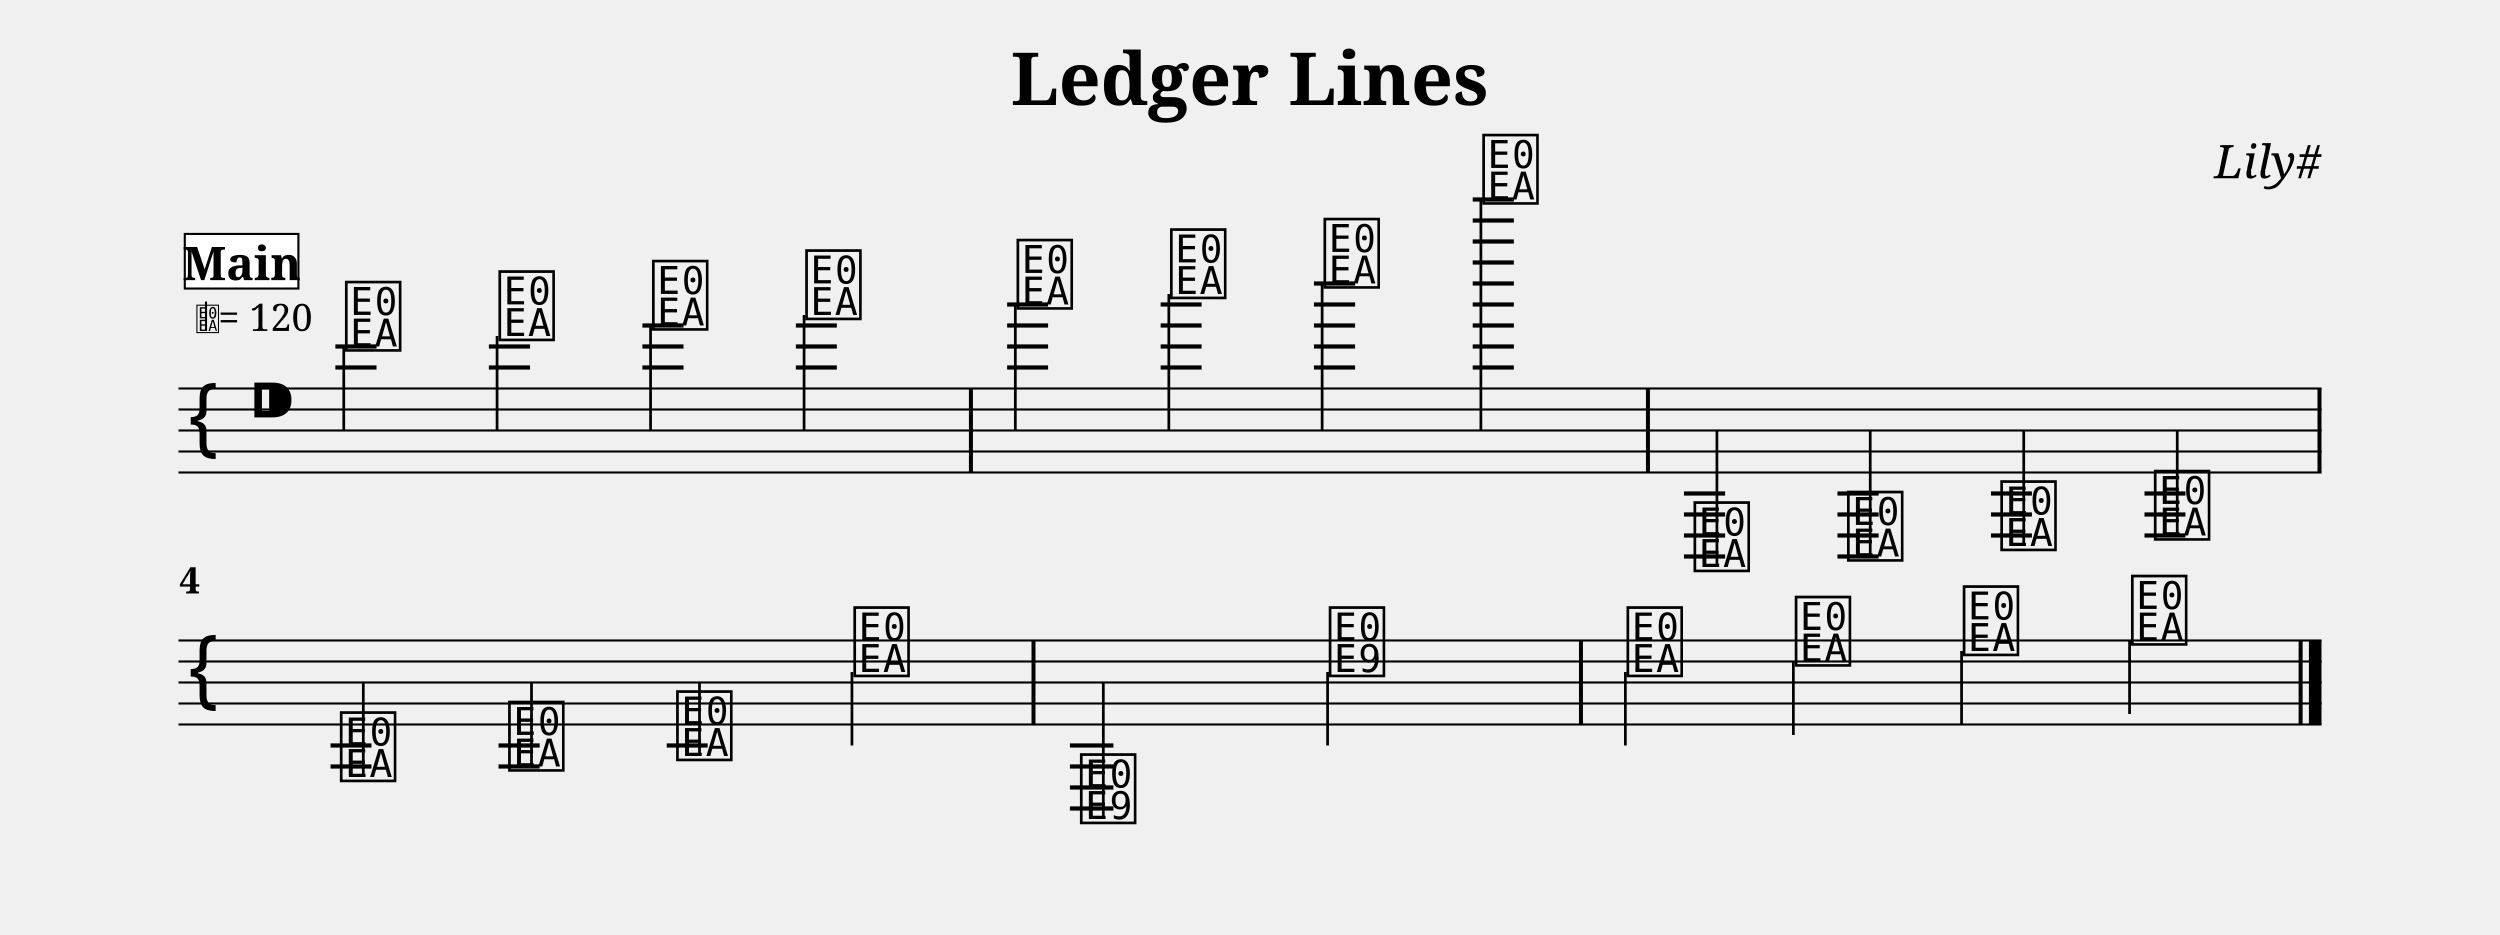
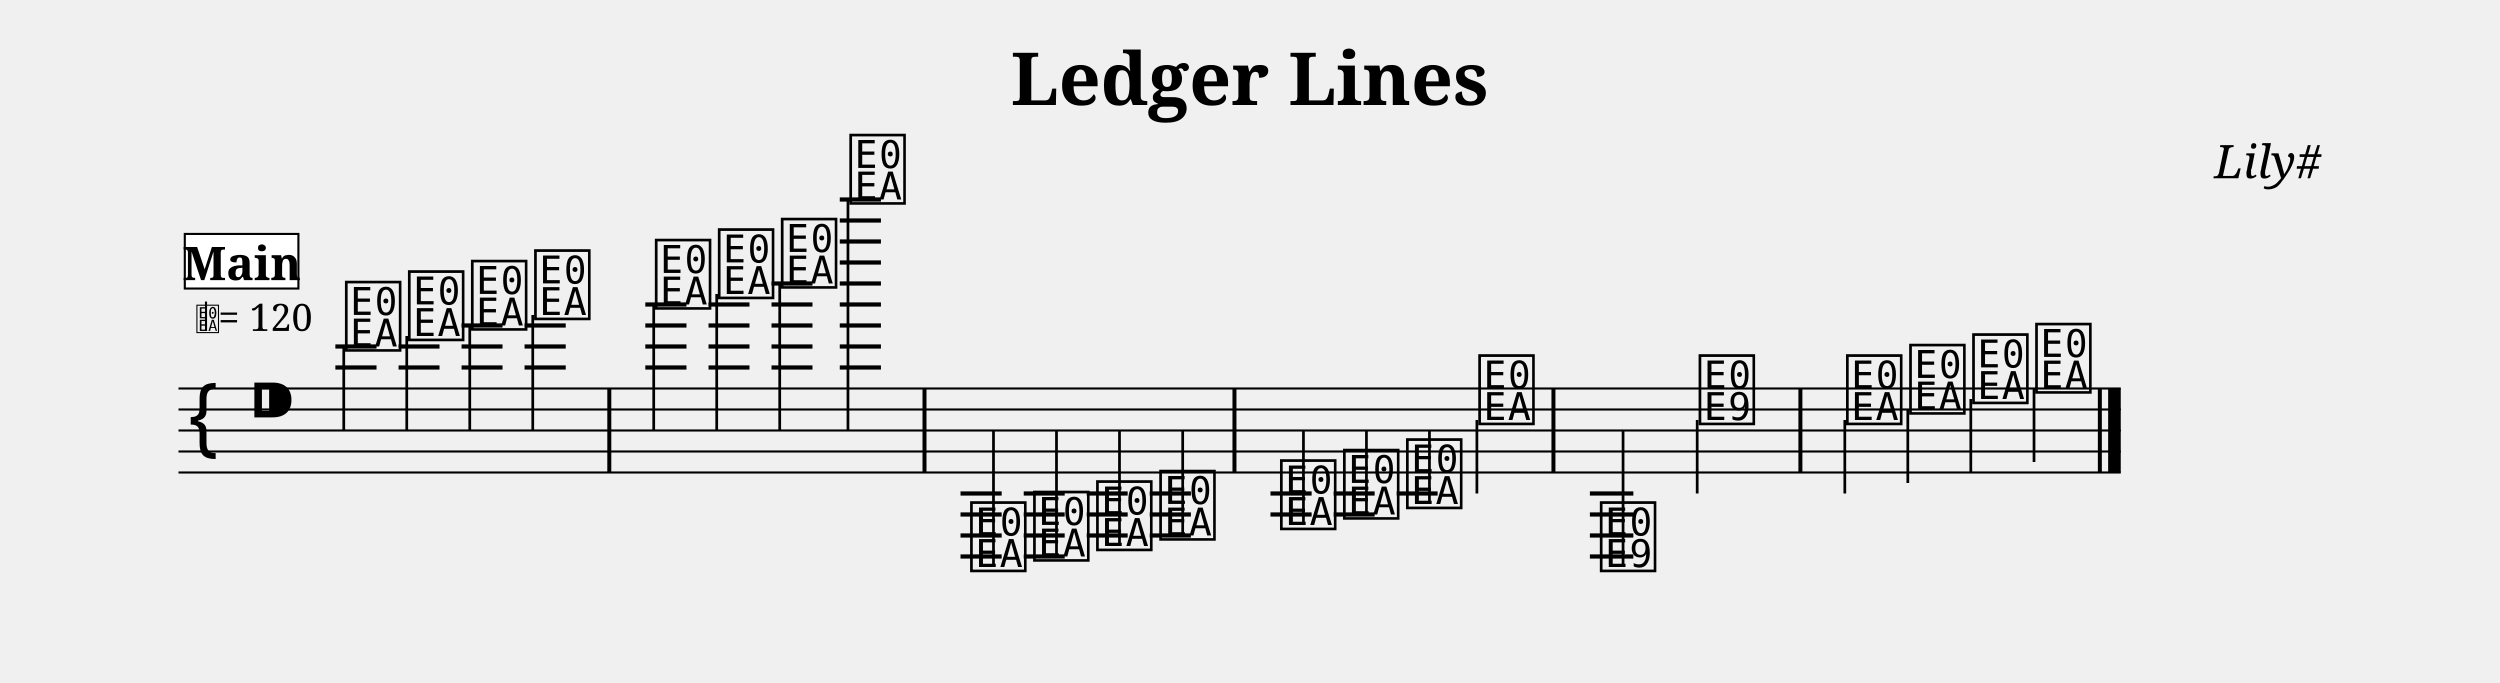
- <svg xmlns="http://www.w3.org/2000/svg" width="1190.5" height="445.0" viewBox="0 0 119.05 44.50">
+ <svg xmlns="http://www.w3.org/2000/svg" width="1190.5" height="325.0" viewBox="0 0 119.05 32.50">
  <style>
  @font-face { font-family: 'Emmentaler'; src: local('Emmentaler'); }
  .music { font-family: 'Emmentaler', serif; }
</style>
  <text x="59.52" y="5.00" font-size="3.49" font-family="serif" font-weight="bold" text-anchor="middle" data-pos="46">Ledger Lines</text>
  <text x="110.55" y="8.49" font-size="2.20" font-family="serif" font-style="italic" text-anchor="end" data-pos="70">Lily#</text>
  <g transform="translate(8.50,0.00) scale(1,1)">
-     <line x1="0.00" y1="18.50" x2="102.05" y2="18.50" stroke="#000000" stroke-width="0.100" />
-     <line x1="0.00" y1="19.50" x2="102.05" y2="19.50" stroke="#000000" stroke-width="0.100" />
-     <line x1="0.00" y1="20.50" x2="102.05" y2="20.50" stroke="#000000" stroke-width="0.100" />
-     <line x1="0.00" y1="21.50" x2="102.05" y2="21.50" stroke="#000000" stroke-width="0.100" />
-     <line x1="0.00" y1="22.50" x2="102.05" y2="22.50" stroke="#000000" stroke-width="0.100" />
+     <line x1="0.00" y1="18.50" x2="92.49" y2="18.50" stroke="#000000" stroke-width="0.100" />
+     <line x1="0.00" y1="19.50" x2="92.49" y2="19.50" stroke="#000000" stroke-width="0.100" />
+     <line x1="0.00" y1="20.50" x2="92.49" y2="20.50" stroke="#000000" stroke-width="0.100" />
+     <line x1="0.00" y1="21.50" x2="92.49" y2="21.50" stroke="#000000" stroke-width="0.100" />
+     <line x1="0.00" y1="22.50" x2="92.49" y2="22.50" stroke="#000000" stroke-width="0.100" />
    <text class="music" x="0.30" y="21.50" font-size="4.00"></text>
    <text class="music" x="3.30" y="20.50" font-size="4.00" data-pos="89"></text>
    <line x1="7.47" y1="17.50" x2="9.43" y2="17.50" stroke="#000000" stroke-width="0.200" />
    <line x1="7.47" y1="16.50" x2="9.43" y2="16.50" stroke="#000000" stroke-width="0.200" />
-     <line x1="14.78" y1="17.50" x2="16.74" y2="17.50" stroke="#000000" stroke-width="0.200" />
-     <line x1="14.78" y1="16.50" x2="16.74" y2="16.50" stroke="#000000" stroke-width="0.200" />
-     <line x1="22.09" y1="17.50" x2="24.05" y2="17.50" stroke="#000000" stroke-width="0.200" />
-     <line x1="22.09" y1="16.50" x2="24.05" y2="16.50" stroke="#000000" stroke-width="0.200" />
-     <line x1="22.09" y1="15.50" x2="24.05" y2="15.50" stroke="#000000" stroke-width="0.200" />
-     <line x1="29.40" y1="17.50" x2="31.35" y2="17.50" stroke="#000000" stroke-width="0.200" />
-     <line x1="29.40" y1="16.50" x2="31.35" y2="16.50" stroke="#000000" stroke-width="0.200" />
-     <line x1="29.40" y1="15.50" x2="31.35" y2="15.50" stroke="#000000" stroke-width="0.200" />
-     <line x1="39.46" y1="17.50" x2="41.41" y2="17.50" stroke="#000000" stroke-width="0.200" />
-     <line x1="39.46" y1="16.50" x2="41.41" y2="16.50" stroke="#000000" stroke-width="0.200" />
-     <line x1="39.46" y1="15.50" x2="41.41" y2="15.50" stroke="#000000" stroke-width="0.200" />
-     <line x1="39.46" y1="14.50" x2="41.41" y2="14.50" stroke="#000000" stroke-width="0.200" />
-     <line x1="46.77" y1="17.50" x2="48.72" y2="17.50" stroke="#000000" stroke-width="0.200" />
-     <line x1="46.77" y1="16.50" x2="48.72" y2="16.50" stroke="#000000" stroke-width="0.200" />
-     <line x1="46.77" y1="15.50" x2="48.72" y2="15.50" stroke="#000000" stroke-width="0.200" />
-     <line x1="46.77" y1="14.50" x2="48.72" y2="14.50" stroke="#000000" stroke-width="0.200" />
-     <line x1="54.07" y1="17.50" x2="56.03" y2="17.50" stroke="#000000" stroke-width="0.200" />
-     <line x1="54.07" y1="16.50" x2="56.03" y2="16.50" stroke="#000000" stroke-width="0.200" />
-     <line x1="54.07" y1="15.50" x2="56.03" y2="15.50" stroke="#000000" stroke-width="0.200" />
-     <line x1="54.07" y1="14.50" x2="56.03" y2="14.50" stroke="#000000" stroke-width="0.200" />
-     <line x1="54.07" y1="13.50" x2="56.03" y2="13.50" stroke="#000000" stroke-width="0.200" />
-     <line x1="61.63" y1="17.50" x2="63.59" y2="17.50" stroke="#000000" stroke-width="0.200" />
-     <line x1="61.63" y1="16.50" x2="63.59" y2="16.50" stroke="#000000" stroke-width="0.200" />
-     <line x1="61.63" y1="15.50" x2="63.59" y2="15.50" stroke="#000000" stroke-width="0.200" />
-     <line x1="61.63" y1="14.50" x2="63.59" y2="14.50" stroke="#000000" stroke-width="0.200" />
-     <line x1="61.63" y1="13.50" x2="63.59" y2="13.50" stroke="#000000" stroke-width="0.200" />
-     <line x1="61.63" y1="12.50" x2="63.59" y2="12.50" stroke="#000000" stroke-width="0.200" />
-     <line x1="61.63" y1="11.50" x2="63.59" y2="11.50" stroke="#000000" stroke-width="0.200" />
-     <line x1="61.63" y1="10.50" x2="63.59" y2="10.50" stroke="#000000" stroke-width="0.200" />
-     <line x1="61.63" y1="9.50" x2="63.59" y2="9.50" stroke="#000000" stroke-width="0.200" />
-     <line x1="71.69" y1="23.50" x2="73.65" y2="23.50" stroke="#000000" stroke-width="0.200" />
-     <line x1="71.69" y1="24.50" x2="73.65" y2="24.50" stroke="#000000" stroke-width="0.200" />
-     <line x1="71.69" y1="25.50" x2="73.65" y2="25.50" stroke="#000000" stroke-width="0.200" />
-     <line x1="71.69" y1="26.50" x2="73.65" y2="26.50" stroke="#000000" stroke-width="0.200" />
-     <line x1="79.00" y1="23.50" x2="80.96" y2="23.50" stroke="#000000" stroke-width="0.200" />
-     <line x1="79.00" y1="24.50" x2="80.96" y2="24.50" stroke="#000000" stroke-width="0.200" />
-     <line x1="79.00" y1="25.50" x2="80.96" y2="25.50" stroke="#000000" stroke-width="0.200" />
-     <line x1="79.00" y1="26.50" x2="80.96" y2="26.50" stroke="#000000" stroke-width="0.200" />
-     <line x1="86.31" y1="23.50" x2="88.26" y2="23.50" stroke="#000000" stroke-width="0.200" />
-     <line x1="86.31" y1="24.50" x2="88.26" y2="24.50" stroke="#000000" stroke-width="0.200" />
-     <line x1="86.31" y1="25.50" x2="88.26" y2="25.50" stroke="#000000" stroke-width="0.200" />
-     <line x1="93.62" y1="23.50" x2="95.57" y2="23.50" stroke="#000000" stroke-width="0.200" />
-     <line x1="93.62" y1="24.50" x2="95.57" y2="24.50" stroke="#000000" stroke-width="0.200" />
-     <line x1="93.62" y1="25.50" x2="95.57" y2="25.50" stroke="#000000" stroke-width="0.200" />
+     <line x1="10.48" y1="17.50" x2="12.43" y2="17.50" stroke="#000000" stroke-width="0.200" />
+     <line x1="10.48" y1="16.50" x2="12.43" y2="16.50" stroke="#000000" stroke-width="0.200" />
+     <line x1="13.48" y1="17.50" x2="15.43" y2="17.50" stroke="#000000" stroke-width="0.200" />
+     <line x1="13.48" y1="16.50" x2="15.43" y2="16.50" stroke="#000000" stroke-width="0.200" />
+     <line x1="13.48" y1="15.50" x2="15.43" y2="15.50" stroke="#000000" stroke-width="0.200" />
+     <line x1="16.48" y1="17.50" x2="18.44" y2="17.50" stroke="#000000" stroke-width="0.200" />
+     <line x1="16.48" y1="16.50" x2="18.44" y2="16.50" stroke="#000000" stroke-width="0.200" />
+     <line x1="16.48" y1="15.50" x2="18.44" y2="15.50" stroke="#000000" stroke-width="0.200" />
+     <line x1="22.23" y1="17.50" x2="24.19" y2="17.50" stroke="#000000" stroke-width="0.200" />
+     <line x1="22.23" y1="16.50" x2="24.19" y2="16.50" stroke="#000000" stroke-width="0.200" />
+     <line x1="22.23" y1="15.50" x2="24.19" y2="15.50" stroke="#000000" stroke-width="0.200" />
+     <line x1="22.23" y1="14.50" x2="24.19" y2="14.50" stroke="#000000" stroke-width="0.200" />
+     <line x1="25.24" y1="17.50" x2="27.19" y2="17.50" stroke="#000000" stroke-width="0.200" />
+     <line x1="25.24" y1="16.50" x2="27.19" y2="16.50" stroke="#000000" stroke-width="0.200" />
+     <line x1="25.24" y1="15.50" x2="27.19" y2="15.50" stroke="#000000" stroke-width="0.200" />
+     <line x1="25.24" y1="14.50" x2="27.19" y2="14.50" stroke="#000000" stroke-width="0.200" />
+     <line x1="28.24" y1="17.50" x2="30.19" y2="17.50" stroke="#000000" stroke-width="0.200" />
+     <line x1="28.24" y1="16.50" x2="30.19" y2="16.50" stroke="#000000" stroke-width="0.200" />
+     <line x1="28.24" y1="15.50" x2="30.19" y2="15.50" stroke="#000000" stroke-width="0.200" />
+     <line x1="28.24" y1="14.50" x2="30.19" y2="14.50" stroke="#000000" stroke-width="0.200" />
+     <line x1="28.24" y1="13.50" x2="30.19" y2="13.50" stroke="#000000" stroke-width="0.200" />
+     <line x1="31.49" y1="17.50" x2="33.45" y2="17.50" stroke="#000000" stroke-width="0.200" />
+     <line x1="31.49" y1="16.50" x2="33.45" y2="16.50" stroke="#000000" stroke-width="0.200" />
+     <line x1="31.49" y1="15.50" x2="33.45" y2="15.50" stroke="#000000" stroke-width="0.200" />
+     <line x1="31.49" y1="14.50" x2="33.45" y2="14.50" stroke="#000000" stroke-width="0.200" />
+     <line x1="31.49" y1="13.50" x2="33.45" y2="13.50" stroke="#000000" stroke-width="0.200" />
+     <line x1="31.49" y1="12.50" x2="33.45" y2="12.50" stroke="#000000" stroke-width="0.200" />
+     <line x1="31.49" y1="11.50" x2="33.45" y2="11.50" stroke="#000000" stroke-width="0.200" />
+     <line x1="31.49" y1="10.50" x2="33.45" y2="10.50" stroke="#000000" stroke-width="0.200" />
+     <line x1="31.49" y1="9.50" x2="33.45" y2="9.50" stroke="#000000" stroke-width="0.200" />
+     <line x1="37.24" y1="23.50" x2="39.20" y2="23.50" stroke="#000000" stroke-width="0.200" />
+     <line x1="37.24" y1="24.50" x2="39.20" y2="24.50" stroke="#000000" stroke-width="0.200" />
+     <line x1="37.24" y1="25.50" x2="39.20" y2="25.50" stroke="#000000" stroke-width="0.200" />
+     <line x1="37.24" y1="26.50" x2="39.20" y2="26.50" stroke="#000000" stroke-width="0.200" />
+     <line x1="40.25" y1="23.50" x2="42.20" y2="23.50" stroke="#000000" stroke-width="0.200" />
+     <line x1="40.25" y1="24.50" x2="42.20" y2="24.50" stroke="#000000" stroke-width="0.200" />
+     <line x1="40.25" y1="25.50" x2="42.20" y2="25.50" stroke="#000000" stroke-width="0.200" />
+     <line x1="40.25" y1="26.50" x2="42.20" y2="26.50" stroke="#000000" stroke-width="0.200" />
+     <line x1="43.25" y1="23.50" x2="45.20" y2="23.50" stroke="#000000" stroke-width="0.200" />
+     <line x1="43.25" y1="24.50" x2="45.20" y2="24.50" stroke="#000000" stroke-width="0.200" />
+     <line x1="43.25" y1="25.50" x2="45.20" y2="25.50" stroke="#000000" stroke-width="0.200" />
+     <line x1="46.25" y1="23.50" x2="48.21" y2="23.50" stroke="#000000" stroke-width="0.200" />
+     <line x1="46.25" y1="24.50" x2="48.21" y2="24.50" stroke="#000000" stroke-width="0.200" />
+     <line x1="46.25" y1="25.50" x2="48.21" y2="25.50" stroke="#000000" stroke-width="0.200" />
+     <line x1="52.00" y1="23.50" x2="53.96" y2="23.50" stroke="#000000" stroke-width="0.200" />
+     <line x1="52.00" y1="24.50" x2="53.96" y2="24.50" stroke="#000000" stroke-width="0.200" />
+     <line x1="55.01" y1="23.50" x2="56.96" y2="23.50" stroke="#000000" stroke-width="0.200" />
+     <line x1="55.01" y1="24.50" x2="56.96" y2="24.50" stroke="#000000" stroke-width="0.200" />
+     <line x1="58.01" y1="23.50" x2="59.96" y2="23.50" stroke="#000000" stroke-width="0.200" />
+     <line x1="67.21" y1="23.50" x2="69.28" y2="23.50" stroke="#000000" stroke-width="0.200" />
+     <line x1="67.21" y1="24.50" x2="69.28" y2="24.50" stroke="#000000" stroke-width="0.200" />
+     <line x1="67.21" y1="25.50" x2="69.28" y2="25.50" stroke="#000000" stroke-width="0.200" />
+     <line x1="67.21" y1="26.50" x2="69.28" y2="26.50" stroke="#000000" stroke-width="0.200" />
    <text class="music" x="7.80" y="16.50" font-size="4.00" data-pos="143"></text>
    <line x1="7.87" y1="16.50" x2="7.87" y2="20.50" stroke="#000000" stroke-width="0.130" />
-     <text class="music" x="15.11" y="16.00" font-size="4.00" data-pos="178"></text>
-     <line x1="15.17" y1="16.00" x2="15.17" y2="20.50" stroke="#000000" stroke-width="0.130" />
-     <text class="music" x="22.42" y="15.50" font-size="4.00" data-pos="180"></text>
-     <line x1="22.48" y1="15.50" x2="22.48" y2="20.50" stroke="#000000" stroke-width="0.130" />
-     <text class="music" x="29.72" y="15.00" font-size="4.00" data-pos="182"></text>
-     <line x1="29.79" y1="15.00" x2="29.79" y2="20.50" stroke="#000000" stroke-width="0.130" />
-     <text class="music" x="39.78" y="14.50" font-size="4.00" data-pos="186"></text>
-     <line x1="39.85" y1="14.50" x2="39.85" y2="20.50" stroke="#000000" stroke-width="0.130" />
-     <text class="music" x="47.09" y="14.00" font-size="4.00" data-pos="191"></text>
-     <line x1="47.16" y1="14.00" x2="47.16" y2="20.50" stroke="#000000" stroke-width="0.130" />
-     <text class="music" x="54.40" y="13.50" font-size="4.00" data-pos="193"></text>
-     <line x1="54.46" y1="13.50" x2="54.46" y2="20.50" stroke="#000000" stroke-width="0.130" />
-     <text class="music" x="61.96" y="9.50" font-size="4.00" data-pos="195"></text>
-     <line x1="62.02" y1="9.50" x2="62.02" y2="20.50" stroke="#000000" stroke-width="0.130" />
-     <text class="music" x="72.02" y="27.00" font-size="4.00" data-pos="221"></text>
-     <line x1="73.26" y1="27.00" x2="73.26" y2="20.50" stroke="#000000" stroke-width="0.130" />
-     <text class="music" x="79.33" y="26.50" font-size="4.00" data-pos="265"></text>
-     <line x1="80.56" y1="26.50" x2="80.56" y2="20.50" stroke="#000000" stroke-width="0.130" />
-     <text class="music" x="86.63" y="26.00" font-size="4.00" data-pos="267"></text>
-     <line x1="87.87" y1="26.00" x2="87.87" y2="20.50" stroke="#000000" stroke-width="0.130" />
-     <text class="music" x="93.94" y="25.50" font-size="4.00" data-pos="269"></text>
-     <line x1="95.18" y1="25.50" x2="95.18" y2="20.50" stroke="#000000" stroke-width="0.130" />
-     <rect x="37.64" y="18.50" width="0.19" height="4.00" fill="#000000" />
-     <rect x="69.88" y="18.50" width="0.19" height="4.00" fill="#000000" />
-     <rect x="101.86" y="18.50" width="0.19" height="4.00" fill="#000000" />
-     <line x1="0.00" y1="30.50" x2="102.05" y2="30.50" stroke="#000000" stroke-width="0.100" />
-     <line x1="0.00" y1="31.50" x2="102.05" y2="31.50" stroke="#000000" stroke-width="0.100" />
-     <line x1="0.00" y1="32.50" x2="102.05" y2="32.50" stroke="#000000" stroke-width="0.100" />
-     <line x1="0.00" y1="33.50" x2="102.05" y2="33.50" stroke="#000000" stroke-width="0.100" />
-     <line x1="0.00" y1="34.50" x2="102.05" y2="34.50" stroke="#000000" stroke-width="0.100" />
-     <text class="music" x="0.30" y="33.50" font-size="4.00"></text>
-     <line x1="7.24" y1="35.50" x2="9.19" y2="35.50" stroke="#000000" stroke-width="0.200" />
-     <line x1="7.24" y1="36.50" x2="9.19" y2="36.50" stroke="#000000" stroke-width="0.200" />
-     <line x1="15.24" y1="35.50" x2="17.20" y2="35.50" stroke="#000000" stroke-width="0.200" />
-     <line x1="15.24" y1="36.50" x2="17.20" y2="36.50" stroke="#000000" stroke-width="0.200" />
-     <line x1="23.25" y1="35.50" x2="25.20" y2="35.50" stroke="#000000" stroke-width="0.200" />
-     <line x1="42.45" y1="35.50" x2="44.52" y2="35.50" stroke="#000000" stroke-width="0.200" />
-     <line x1="42.45" y1="36.50" x2="44.52" y2="36.50" stroke="#000000" stroke-width="0.200" />
-     <line x1="42.45" y1="37.50" x2="44.52" y2="37.50" stroke="#000000" stroke-width="0.200" />
-     <line x1="42.45" y1="38.50" x2="44.52" y2="38.50" stroke="#000000" stroke-width="0.200" />
-     <text class="music" x="7.56" y="37.00" font-size="4.00" data-pos="273"></text>
-     <line x1="8.80" y1="37.00" x2="8.80" y2="32.50" stroke="#000000" stroke-width="0.130" />
-     <text class="music" x="15.57" y="36.50" font-size="4.00" data-pos="278"></text>
-     <line x1="16.81" y1="36.50" x2="16.81" y2="32.50" stroke="#000000" stroke-width="0.130" />
-     <text class="music" x="23.57" y="36.00" font-size="4.00" data-pos="280"></text>
-     <line x1="24.81" y1="36.00" x2="24.81" y2="32.50" stroke="#000000" stroke-width="0.130" />
-     <text class="music" x="32.01" y="32.00" font-size="4.00" data-pos="282"></text>
-     <line x1="32.07" y1="32.00" x2="32.07" y2="35.50" stroke="#000000" stroke-width="0.130" />
-     <text class="music" x="42.80" y="39.00" font-size="4.00" data-pos="307"></text>
-     <line x1="44.04" y1="39.00" x2="44.04" y2="32.50" stroke="#000000" stroke-width="0.130" />
-     <text class="music" x="54.65" y="32.00" font-size="4.00" data-pos="337"></text>
-     <line x1="54.72" y1="32.00" x2="54.72" y2="35.50" stroke="#000000" stroke-width="0.130" />
-     <text class="music" x="68.83" y="32.00" font-size="4.00" data-pos="344"></text>
-     <line x1="68.90" y1="32.00" x2="68.90" y2="35.50" stroke="#000000" stroke-width="0.130" />
-     <text class="music" x="76.84" y="31.50" font-size="4.00" data-pos="349"></text>
-     <line x1="76.90" y1="31.50" x2="76.90" y2="35.00" stroke="#000000" stroke-width="0.130" />
-     <text class="music" x="84.84" y="31.00" font-size="4.00" data-pos="351"></text>
-     <line x1="84.91" y1="31.00" x2="84.91" y2="34.50" stroke="#000000" stroke-width="0.130" />
-     <text class="music" x="92.85" y="30.50" font-size="4.00" data-pos="353"></text>
-     <line x1="92.91" y1="30.50" x2="92.91" y2="34.00" stroke="#000000" stroke-width="0.130" />
-     <rect x="40.62" y="30.50" width="0.19" height="4.00" fill="#000000" />
-     <rect x="66.69" y="30.50" width="0.19" height="4.00" fill="#000000" />
-     <rect x="100.96" y="30.50" width="0.19" height="4.00" fill="#000000" />
-     <rect x="101.45" y="30.50" width="0.60" height="4.00" fill="#000000" />
-     <text x="0.05" y="28.26" font-size="1.75" font-family="serif" font-weight="bold" fill="#000000">4</text>
+     <text class="music" x="10.80" y="16.00" font-size="4.00" data-pos="178"></text>
+     <line x1="10.87" y1="16.00" x2="10.87" y2="20.50" stroke="#000000" stroke-width="0.130" />
+     <text class="music" x="13.80" y="15.50" font-size="4.00" data-pos="180"></text>
+     <line x1="13.87" y1="15.50" x2="13.87" y2="20.50" stroke="#000000" stroke-width="0.130" />
+     <text class="music" x="16.81" y="15.00" font-size="4.00" data-pos="182"></text>
+     <line x1="16.87" y1="15.00" x2="16.87" y2="20.50" stroke="#000000" stroke-width="0.130" />
+     <text class="music" x="22.56" y="14.50" font-size="4.00" data-pos="186"></text>
+     <line x1="22.63" y1="14.50" x2="22.63" y2="20.50" stroke="#000000" stroke-width="0.130" />
+     <text class="music" x="25.56" y="14.00" font-size="4.00" data-pos="191"></text>
+     <line x1="25.63" y1="14.00" x2="25.63" y2="20.50" stroke="#000000" stroke-width="0.130" />
+     <text class="music" x="28.56" y="13.50" font-size="4.00" data-pos="193"></text>
+     <line x1="28.63" y1="13.50" x2="28.63" y2="20.50" stroke="#000000" stroke-width="0.130" />
+     <text class="music" x="31.82" y="9.50" font-size="4.00" data-pos="195"></text>
+     <line x1="31.88" y1="9.50" x2="31.88" y2="20.50" stroke="#000000" stroke-width="0.130" />
+     <text class="music" x="37.57" y="27.00" font-size="4.00" data-pos="221"></text>
+     <line x1="38.81" y1="27.00" x2="38.81" y2="20.50" stroke="#000000" stroke-width="0.130" />
+     <text class="music" x="40.57" y="26.50" font-size="4.00" data-pos="265"></text>
+     <line x1="41.81" y1="26.50" x2="41.81" y2="20.50" stroke="#000000" stroke-width="0.130" />
+     <text class="music" x="43.57" y="26.00" font-size="4.00" data-pos="267"></text>
+     <line x1="44.81" y1="26.00" x2="44.81" y2="20.50" stroke="#000000" stroke-width="0.130" />
+     <text class="music" x="46.58" y="25.50" font-size="4.00" data-pos="269"></text>
+     <line x1="47.82" y1="25.50" x2="47.82" y2="20.50" stroke="#000000" stroke-width="0.130" />
+     <text class="music" x="52.33" y="25.00" font-size="4.00" data-pos="273"></text>
+     <line x1="53.57" y1="25.00" x2="53.57" y2="20.50" stroke="#000000" stroke-width="0.130" />
+     <text class="music" x="55.33" y="24.50" font-size="4.00" data-pos="278"></text>
+     <line x1="56.57" y1="24.50" x2="56.57" y2="20.50" stroke="#000000" stroke-width="0.130" />
+     <text class="music" x="58.33" y="24.00" font-size="4.00" data-pos="280"></text>
+     <line x1="59.57" y1="24.00" x2="59.57" y2="20.50" stroke="#000000" stroke-width="0.130" />
+     <text class="music" x="61.77" y="20.00" font-size="4.00" data-pos="282"></text>
+     <line x1="61.83" y1="20.00" x2="61.83" y2="23.50" stroke="#000000" stroke-width="0.130" />
+     <text class="music" x="67.56" y="27.00" font-size="4.00" data-pos="307"></text>
+     <line x1="68.79" y1="27.00" x2="68.79" y2="20.50" stroke="#000000" stroke-width="0.130" />
+     <text class="music" x="72.26" y="20.00" font-size="4.00" data-pos="337"></text>
+     <line x1="72.32" y1="20.00" x2="72.32" y2="23.50" stroke="#000000" stroke-width="0.130" />
+     <text class="music" x="79.28" y="20.00" font-size="4.00" data-pos="344"></text>
+     <line x1="79.35" y1="20.00" x2="79.35" y2="23.50" stroke="#000000" stroke-width="0.130" />
+     <text class="music" x="82.29" y="19.50" font-size="4.00" data-pos="349"></text>
+     <line x1="82.35" y1="19.50" x2="82.35" y2="23.00" stroke="#000000" stroke-width="0.130" />
+     <text class="music" x="85.29" y="19.00" font-size="4.00" data-pos="351"></text>
+     <line x1="85.35" y1="19.00" x2="85.35" y2="22.50" stroke="#000000" stroke-width="0.130" />
+     <text class="music" x="88.29" y="18.50" font-size="4.00" data-pos="353"></text>
+     <line x1="88.36" y1="18.50" x2="88.36" y2="22.00" stroke="#000000" stroke-width="0.130" />
+     <rect x="20.42" y="18.50" width="0.19" height="4.00" fill="#000000" />
+     <rect x="35.43" y="18.50" width="0.19" height="4.00" fill="#000000" />
+     <rect x="50.19" y="18.50" width="0.19" height="4.00" fill="#000000" />
+     <rect x="65.38" y="18.50" width="0.19" height="4.00" fill="#000000" />
+     <rect x="77.14" y="18.50" width="0.19" height="4.00" fill="#000000" />
+     <rect x="91.40" y="18.50" width="0.19" height="4.00" fill="#000000" />
+     <rect x="91.89" y="18.50" width="0.60" height="4.00" fill="#000000" />
    <text class="music" x="0.80" y="15.76" font-size="1.60" data-pos="0"></text>
    <line x1="1.31" y1="15.76" x2="1.31" y2="14.36" stroke="#000000" stroke-width="0.100" data-pos="0" />
    <text x="1.90" y="15.76" font-size="1.80" font-family="serif" fill="#000000" data-pos="0">= 120</text>
    <rect x="0.30" y="11.14" width="5.41" height="2.60" fill="#FFFFFF" stroke="#000000" stroke-width="0.100" data-pos="360" />
    <text x="3.01" y="13.34" font-size="2.20" font-family="serif" font-weight="bold" text-anchor="middle" fill="#000000" data-pos="360">Main</text>
  </g>
</svg>
